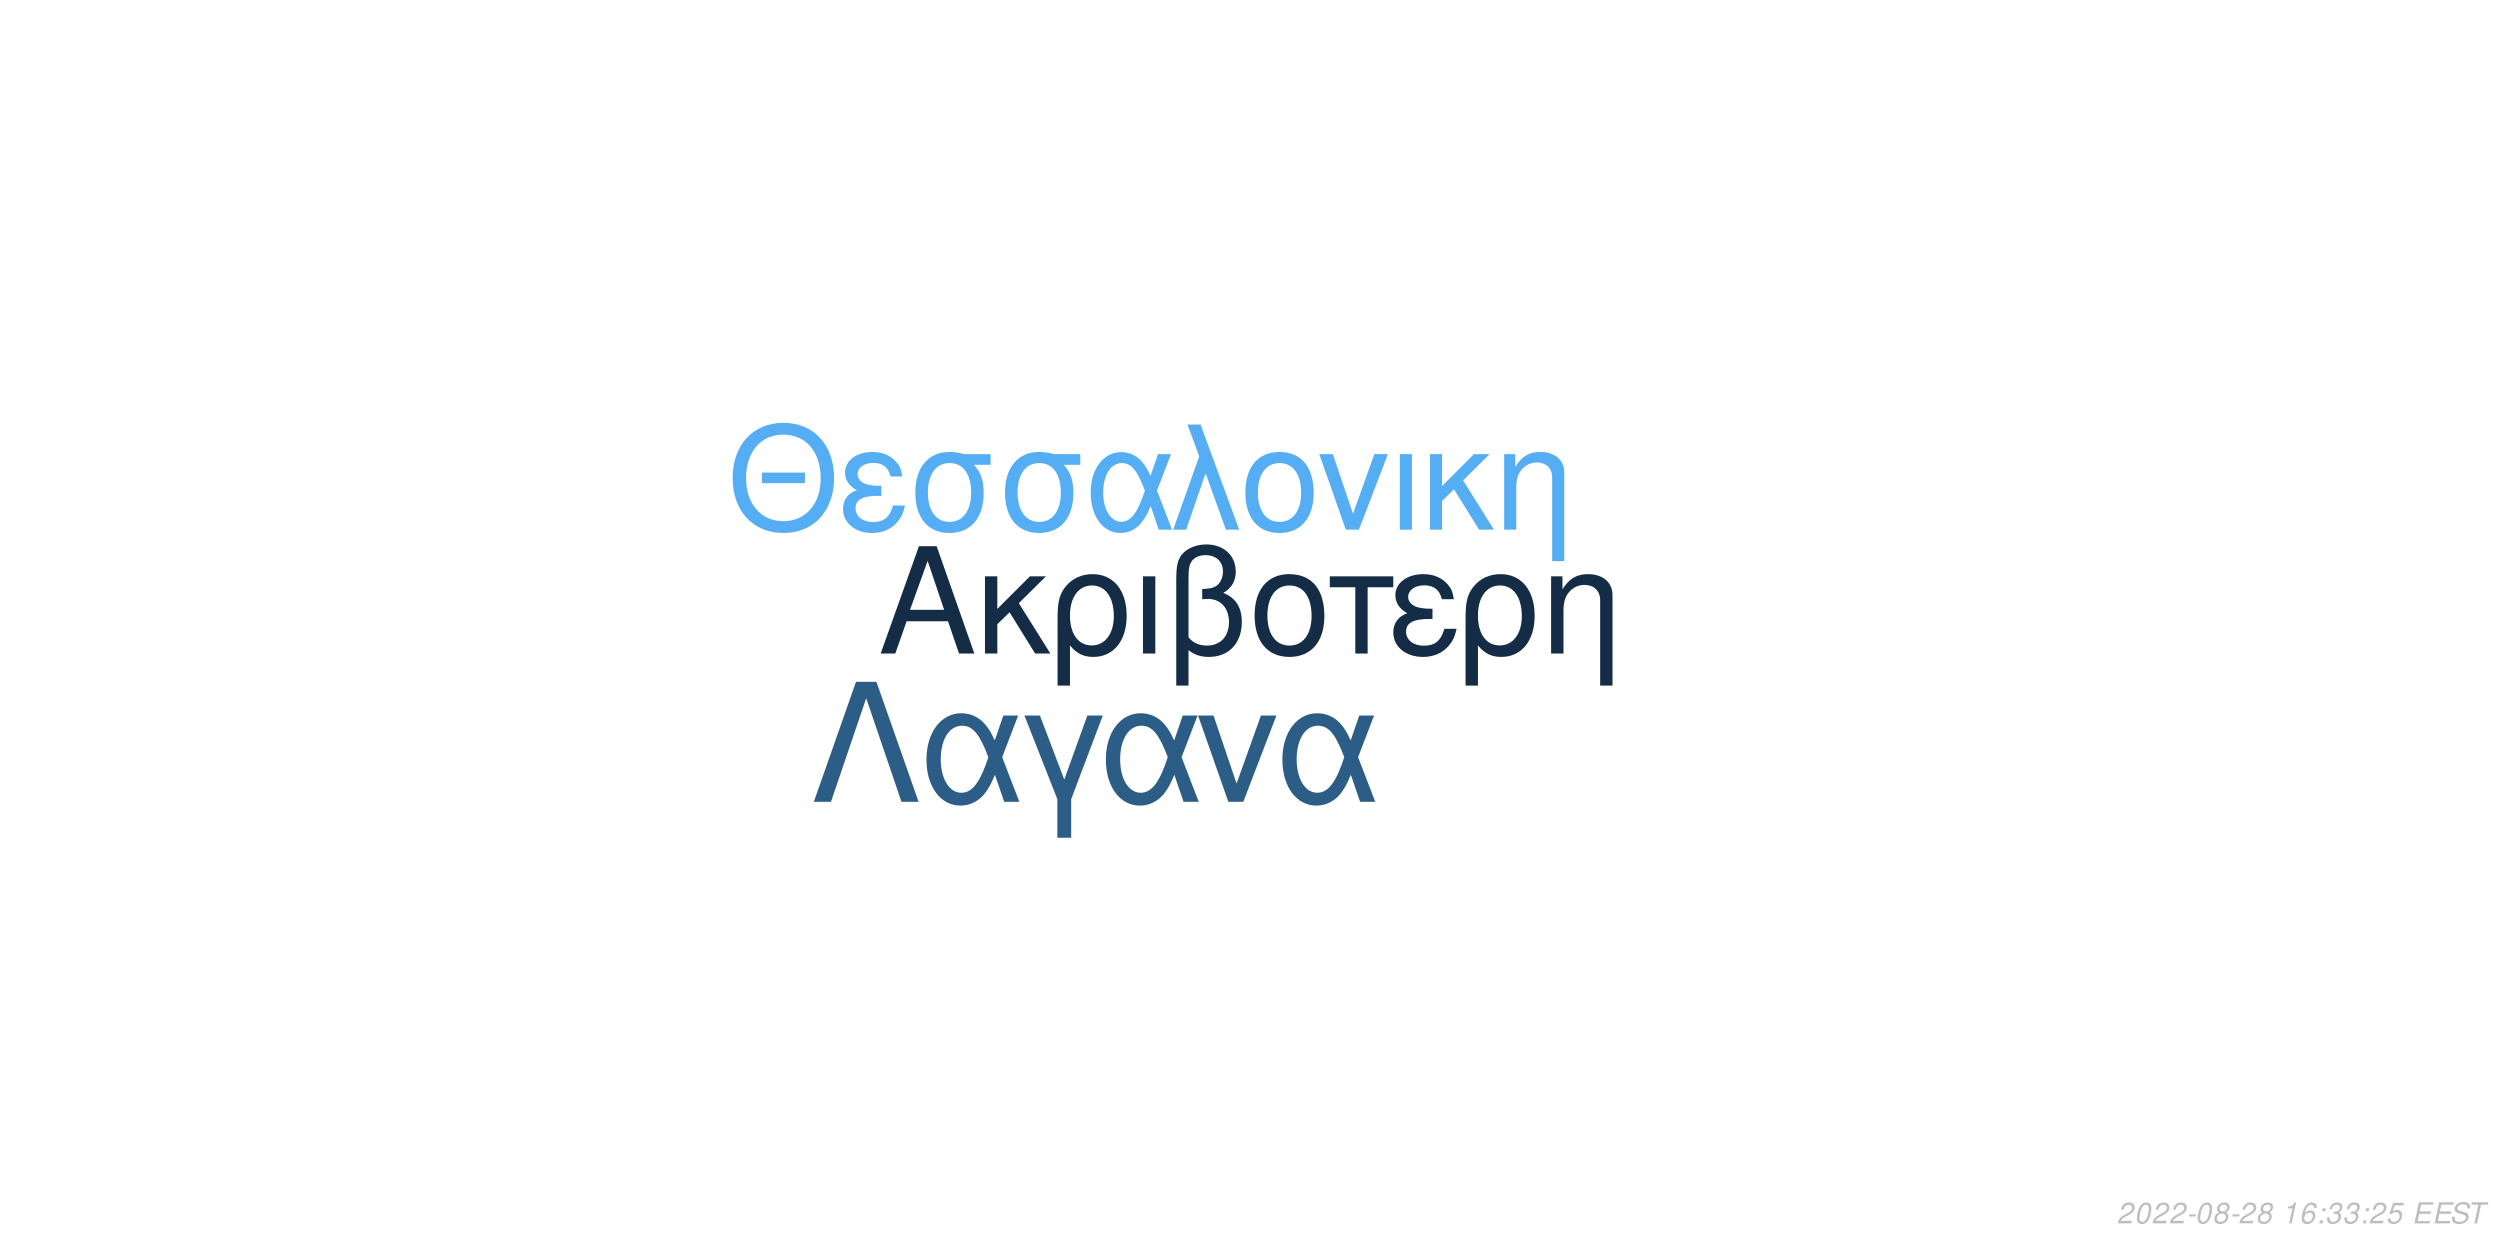
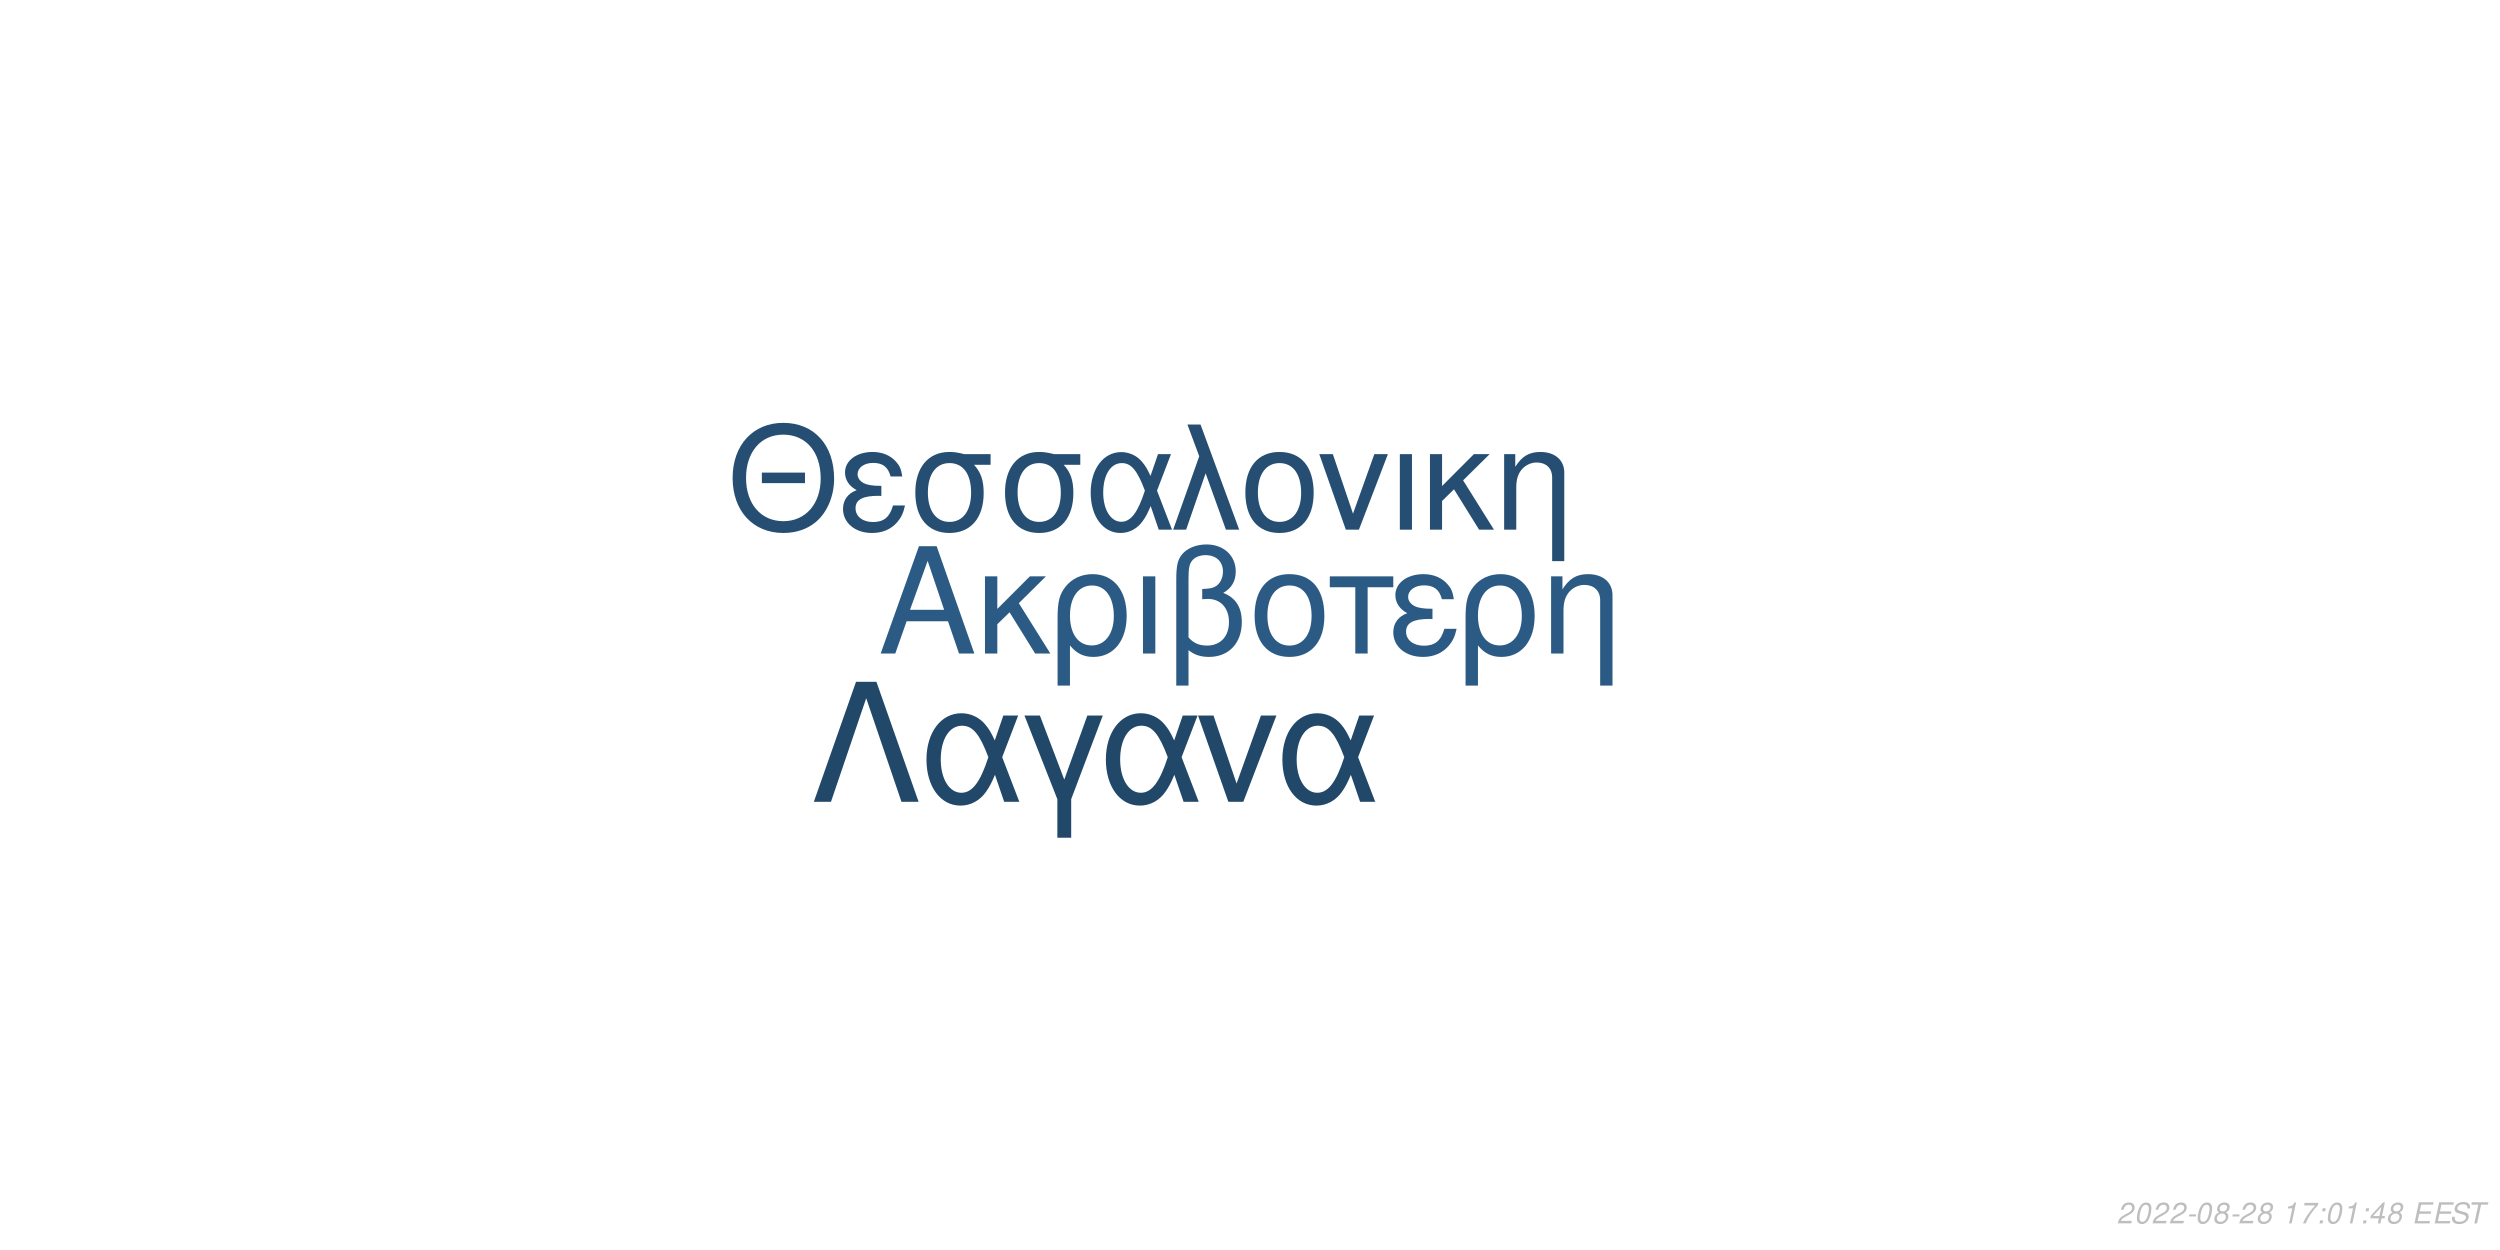
<svg xmlns="http://www.w3.org/2000/svg" xmlns:xlink="http://www.w3.org/1999/xlink" width="864pt" height="432pt" viewBox="0 0 864 432" version="1.1">
  <defs>
    <g>
      <symbol overflow="visible" id="glyph0-0">
        <path style="stroke:none;" d="" />
      </symbol>
      <symbol overflow="visible" id="glyph0-1">
        <path style="stroke:none;" d="M 24.125 -11.141 L 27.938 0 L 33.234 0 L 20.203 -37.094 L 14.094 -37.094 L 0.859 0 L 5.906 0 L 9.828 -11.141 Z M 22.797 -15.109 L 11 -15.109 L 17.094 -32.016 Z M 22.797 -15.109 " />
      </symbol>
      <symbol overflow="visible" id="glyph0-2">
        <path style="stroke:none;" d="M 7.172 -15.422 L 7.172 -26.672 L 2.906 -26.672 L 2.906 0 L 7.172 0 L 7.172 -10.125 L 11.406 -14.25 L 20.25 0 L 25.5 0 L 14.609 -17.406 L 23.969 -26.672 L 18.422 -26.672 Z M 7.172 -15.422 " />
      </symbol>
      <symbol overflow="visible" id="glyph0-3">
        <path style="stroke:none;" d="M 3 11.094 L 7.281 11.094 L 7.281 -2.797 C 9.516 -0.047 11.953 1.172 15.375 1.172 C 22.344 1.172 26.875 -4.422 26.875 -13.031 C 26.875 -21.891 22.297 -27.438 15.062 -27.438 C 11.297 -27.438 7.984 -25.906 5.797 -23.156 C 3.672 -20.516 3 -17.969 3 -12.359 Z M 14.906 -23.516 C 19.547 -23.516 22.438 -19.438 22.438 -12.922 C 22.438 -6.812 19.391 -2.797 14.812 -2.797 C 10.172 -2.797 7.281 -6.766 7.281 -13.125 C 7.281 -19.484 10.234 -23.516 14.906 -23.516 Z M 14.906 -23.516 " />
      </symbol>
      <symbol overflow="visible" id="glyph0-4">
        <path style="stroke:none;" d="M 3.516 0 L 7.781 0 L 7.781 -26.672 L 3.516 -26.672 Z M 3.516 0 " />
      </symbol>
      <symbol overflow="visible" id="glyph0-5">
        <path style="stroke:none;" d="M 4.016 11.094 L 8.25 11.094 L 8.25 -1.172 C 10.172 0.406 12.422 1.172 15.312 1.172 C 22.188 1.172 26.672 -3.609 26.672 -10.891 C 26.672 -15.984 24.578 -19.234 20.25 -20.969 C 23.109 -22.547 24.578 -25.031 24.578 -28.344 C 24.578 -33.844 20.406 -37.703 14.453 -37.703 C 10.938 -37.703 7.734 -36.391 6 -34.25 C 4.484 -32.422 4.016 -30.328 4.016 -25.391 Z M 8.25 -25.656 C 8.25 -29.359 8.5 -30.844 9.469 -32.062 C 10.375 -33.281 12.156 -34 14.094 -34 C 17.812 -34 20.156 -31.812 20.156 -28.297 C 20.156 -25.953 18.984 -23.812 17.297 -23.047 C 16.281 -22.547 15.469 -22.438 12.984 -22.297 L 12.984 -18.781 C 13.734 -18.828 14.344 -18.875 14.969 -18.875 C 19.344 -18.875 22.234 -15.719 22.234 -10.891 C 22.234 -5.906 19.281 -2.75 14.656 -2.75 C 11.953 -2.75 9.922 -3.609 8.25 -5.594 Z M 8.25 -25.656 " />
      </symbol>
      <symbol overflow="visible" id="glyph0-6">
        <path style="stroke:none;" d="M 14.094 -27.438 C 6.562 -27.438 2.094 -22.094 2.094 -13.125 C 2.094 -4.125 6.562 1.172 14.141 1.172 C 21.672 1.172 26.203 -4.172 26.203 -12.922 C 26.203 -22.188 21.828 -27.438 14.094 -27.438 Z M 14.141 -23.516 C 18.938 -23.516 21.781 -19.594 21.781 -12.984 C 21.781 -6.672 18.828 -2.75 14.141 -2.75 C 9.422 -2.75 6.516 -6.672 6.516 -13.125 C 6.516 -19.594 9.422 -23.516 14.141 -23.516 Z M 14.141 -23.516 " />
      </symbol>
      <symbol overflow="visible" id="glyph0-7">
        <path style="stroke:none;" d="M 7.891 0 L 12.156 0 L 12.156 -22.906 L 21.016 -22.906 L 21.016 -26.672 L -0.922 -26.672 L -0.922 -22.906 L 7.891 -22.906 Z M 7.891 0 " />
      </symbol>
      <symbol overflow="visible" id="glyph0-8">
        <path style="stroke:none;" d="M 14.562 -15.469 C 11.344 -15.469 9.562 -15.781 8.297 -16.438 C 6.922 -17.203 6.156 -18.328 6.156 -19.547 C 6.156 -21.891 8.453 -23.562 11.656 -23.562 C 15.062 -23.562 16.953 -22.094 17.812 -18.781 L 21.938 -18.781 C 21.578 -21.266 21.062 -22.5 19.797 -23.922 C 17.812 -26.203 14.906 -27.438 11.453 -27.438 C 5.797 -27.438 1.734 -24.375 1.734 -20.203 C 1.734 -17.609 3.156 -15.375 5.859 -13.938 C 2.797 -12.875 1.016 -10.484 1.016 -7.328 C 1.016 -2.391 5.297 1.172 11.25 1.172 C 14.969 1.172 17.906 -0.109 20.156 -2.641 C 21.578 -4.328 22.297 -5.797 22.906 -8.547 L 18.672 -8.547 C 17.5 -4.422 15.422 -2.703 11.609 -2.703 C 7.938 -2.703 5.438 -4.688 5.438 -7.578 C 5.438 -10.578 7.938 -11.953 13.484 -11.953 C 13.641 -11.953 14.094 -11.953 14.562 -11.906 Z M 14.562 -15.469 " />
      </symbol>
      <symbol overflow="visible" id="glyph0-9">
        <path style="stroke:none;" d="M 3.562 -26.672 L 3.562 0 L 7.844 0 L 7.844 -14.703 C 7.844 -17.906 8.5 -19.891 10.031 -21.531 C 11.406 -22.953 13.188 -23.719 15.062 -23.719 C 18.375 -23.719 20.516 -21.672 20.516 -18.469 L 20.516 11.094 L 24.781 11.094 L 24.781 -20.156 C 24.781 -24.578 21.469 -27.438 16.328 -27.438 C 12.359 -27.438 9.828 -25.906 7.484 -22.188 L 7.484 -26.672 Z M 3.562 -26.672 " />
      </symbol>
      <symbol overflow="visible" id="glyph1-0">
        <path style="stroke:none;" d="" />
      </symbol>
      <symbol overflow="visible" id="glyph1-1">
        <path style="stroke:none;" d="M 26.859 -19.734 L 11.953 -19.734 L 11.953 -16.094 L 26.859 -16.094 Z M 19.328 -36.922 C 8.922 -36.922 1.844 -29.25 1.844 -17.891 C 1.844 -6.484 8.875 1.141 19.391 1.141 C 23.812 1.141 27.703 -0.203 30.641 -2.688 C 34.578 -6.031 36.922 -11.656 36.922 -17.594 C 36.922 -29.297 30 -36.922 19.328 -36.922 Z M 19.328 -32.844 C 27.203 -32.844 32.281 -26.906 32.281 -17.688 C 32.281 -8.922 27.062 -2.938 19.391 -2.938 C 11.609 -2.938 6.484 -8.922 6.484 -17.891 C 6.484 -26.859 11.609 -32.844 19.328 -32.844 Z M 19.328 -32.844 " />
      </symbol>
      <symbol overflow="visible" id="glyph1-2">
        <path style="stroke:none;" d="M 14.25 -15.141 C 11.109 -15.141 9.375 -15.453 8.125 -16.094 C 6.781 -16.844 6.031 -17.938 6.031 -19.141 C 6.031 -21.422 8.266 -23.078 11.406 -23.078 C 14.75 -23.078 16.594 -21.625 17.438 -18.391 L 21.469 -18.391 C 21.125 -20.828 20.625 -22.031 19.391 -23.422 C 17.438 -25.656 14.594 -26.859 11.219 -26.859 C 5.688 -26.859 1.688 -23.875 1.688 -19.781 C 1.688 -17.234 3.094 -15.047 5.734 -13.656 C 2.734 -12.609 1 -10.266 1 -7.172 C 1 -2.344 5.188 1.141 11.016 1.141 C 14.656 1.141 17.547 -0.094 19.734 -2.594 C 21.125 -4.234 21.828 -5.688 22.422 -8.375 L 18.281 -8.375 C 17.141 -4.328 15.094 -2.641 11.359 -2.641 C 7.766 -2.641 5.328 -4.578 5.328 -7.422 C 5.328 -10.359 7.766 -11.703 13.203 -11.703 C 13.359 -11.703 13.797 -11.703 14.25 -11.656 Z M 14.25 -15.141 " />
      </symbol>
      <symbol overflow="visible" id="glyph1-3">
        <path style="stroke:none;" d="M 29 -26.109 L 19.938 -26.109 C 17.594 -26.703 16.438 -26.859 14.703 -26.859 C 7.469 -26.859 2.984 -21.469 2.984 -12.859 C 2.984 -4.031 7.375 1.141 14.797 1.141 C 22.172 1.141 26.609 -4.078 26.609 -12.656 C 26.609 -17.047 25.656 -19.828 23.266 -22.422 L 29 -22.422 Z M 14.797 -23.016 C 19.531 -23.016 22.266 -19.234 22.266 -12.75 C 22.266 -6.531 19.438 -2.688 14.797 -2.688 C 10.172 -2.688 7.328 -6.531 7.328 -12.859 C 7.328 -19.188 10.172 -23.016 14.797 -23.016 Z M 14.797 -23.016 " />
      </symbol>
      <symbol overflow="visible" id="glyph1-4">
        <path style="stroke:none;" d="M 29.344 -26.109 L 24.859 -26.109 L 22.266 -18.578 C 21.125 -21.031 20.484 -22.125 19.328 -23.469 C 17.547 -25.609 14.906 -26.812 12.156 -26.812 C 5.984 -26.812 1.594 -20.984 1.594 -12.812 C 1.594 -4.578 5.828 1.141 11.906 1.141 C 14.953 1.141 17.734 -0.344 19.625 -3.047 C 20.672 -4.531 21.281 -5.688 22.328 -8.172 L 25.109 0 L 29.703 0 L 24.516 -13.5 Z M 20.328 -13.5 C 17.891 -5.922 15.453 -2.734 12.156 -2.734 C 8.516 -2.734 5.922 -6.922 5.922 -12.812 C 5.922 -18.938 8.516 -23.016 12.359 -23.016 C 15.594 -23.016 17.688 -20.531 20.328 -13.5 Z M 20.328 -13.5 " />
      </symbol>
      <symbol overflow="visible" id="glyph1-5">
        <path style="stroke:none;" d="M 1.094 0 L 5.578 0 L 12.312 -19.484 L 19.328 0 L 23.922 0 L 10.562 -36.328 L 6.031 -36.328 L 10.109 -25.359 Z M 1.094 0 " />
      </symbol>
      <symbol overflow="visible" id="glyph1-6">
        <path style="stroke:none;" d="M 13.797 -26.859 C 6.422 -26.859 2.047 -21.625 2.047 -12.859 C 2.047 -4.031 6.422 1.141 13.859 1.141 C 21.234 1.141 25.656 -4.078 25.656 -12.656 C 25.656 -21.719 21.375 -26.859 13.797 -26.859 Z M 13.859 -23.016 C 18.531 -23.016 21.328 -19.188 21.328 -12.703 C 21.328 -6.531 18.438 -2.688 13.859 -2.688 C 9.219 -2.688 6.375 -6.531 6.375 -12.859 C 6.375 -19.188 9.219 -23.016 13.859 -23.016 Z M 13.859 -23.016 " />
      </symbol>
      <symbol overflow="visible" id="glyph1-7">
        <path style="stroke:none;" d="M 14.297 0 L 24.312 -26.109 L 19.625 -26.109 L 12.25 -5.531 L 5.281 -26.109 L 0.594 -26.109 L 9.766 0 Z M 14.297 0 " />
      </symbol>
      <symbol overflow="visible" id="glyph1-8">
        <path style="stroke:none;" d="M 3.438 0 L 7.625 0 L 7.625 -26.109 L 3.438 -26.109 Z M 3.438 0 " />
      </symbol>
      <symbol overflow="visible" id="glyph1-9">
        <path style="stroke:none;" d="M 7.031 -15.094 L 7.031 -26.109 L 2.844 -26.109 L 2.844 0 L 7.031 0 L 7.031 -9.922 L 11.156 -13.953 L 19.828 0 L 24.969 0 L 14.297 -17.047 L 23.469 -26.109 L 18.031 -26.109 Z M 7.031 -15.094 " />
      </symbol>
      <symbol overflow="visible" id="glyph1-10">
        <path style="stroke:none;" d="M 3.484 -26.109 L 3.484 0 L 7.672 0 L 7.672 -14.406 C 7.672 -17.547 8.328 -19.484 9.812 -21.078 C 11.156 -22.469 12.906 -23.219 14.75 -23.219 C 17.984 -23.219 20.078 -21.234 20.078 -18.094 L 20.078 10.859 L 24.266 10.859 L 24.266 -19.734 C 24.266 -24.062 21.031 -26.859 16 -26.859 C 12.109 -26.859 9.609 -25.359 7.328 -21.719 L 7.328 -26.109 Z M 3.484 -26.109 " />
      </symbol>
      <symbol overflow="visible" id="glyph2-0">
        <path style="stroke:none;" d="" />
      </symbol>
      <symbol overflow="visible" id="glyph2-1">
        <path style="stroke:none;" d="M 22.531 -41.484 L 15.484 -41.484 L 0.906 0 L 6.828 0 L 19 -35.797 L 31.188 0 L 37.109 0 Z M 22.531 -41.484 " />
      </symbol>
      <symbol overflow="visible" id="glyph2-2">
        <path style="stroke:none;" d="M 33.516 -29.812 L 28.391 -29.812 L 25.438 -21.219 C 24.125 -24.016 23.391 -25.266 22.078 -26.797 C 20.031 -29.25 17.016 -30.609 13.891 -30.609 C 6.828 -30.609 1.828 -23.953 1.828 -14.625 C 1.828 -5.234 6.656 1.312 13.594 1.312 C 17.078 1.312 20.266 -0.391 22.422 -3.469 C 23.609 -5.172 24.297 -6.484 25.5 -9.328 L 28.688 0 L 33.922 0 L 28 -15.422 Z M 23.219 -15.422 C 20.422 -6.766 17.641 -3.125 13.891 -3.125 C 9.734 -3.125 6.766 -7.906 6.766 -14.625 C 6.766 -21.625 9.734 -26.297 14.109 -26.297 C 17.812 -26.297 20.203 -23.453 23.219 -15.422 Z M 23.219 -15.422 " />
      </symbol>
      <symbol overflow="visible" id="glyph2-3">
        <path style="stroke:none;" d="M 12.062 12.406 L 16.844 12.406 L 16.844 -0.906 L 27.766 -29.812 L 22.422 -29.812 L 14.453 -7.688 L 6.031 -29.812 L 0.688 -29.812 L 12.062 -0.906 Z M 12.062 12.406 " />
      </symbol>
      <symbol overflow="visible" id="glyph2-4">
        <path style="stroke:none;" d="M 16.328 0 L 27.766 -29.812 L 22.422 -29.812 L 14 -6.312 L 6.031 -29.812 L 0.688 -29.812 L 11.156 0 Z M 16.328 0 " />
      </symbol>
      <symbol overflow="visible" id="glyph3-0">
        <path style="stroke:none;" d="" />
      </symbol>
      <symbol overflow="visible" id="glyph3-1">
        <path style="stroke:none;" d="M 5.234 -0.875 L 1.469 -0.875 C 1.641 -1.375 2.203 -1.891 3.109 -2.344 L 4.234 -2.938 C 5.562 -3.625 6.219 -4.469 6.219 -5.484 C 6.219 -5.938 6.062 -6.359 5.797 -6.656 C 5.469 -7.047 4.984 -7.234 4.312 -7.234 C 2.766 -7.234 1.891 -6.453 1.484 -4.734 L 2.375 -4.734 C 2.484 -5.188 2.609 -5.484 2.797 -5.75 C 3.094 -6.203 3.609 -6.453 4.188 -6.453 C 4.891 -6.453 5.344 -6.031 5.344 -5.375 C 5.344 -4.703 4.859 -4.094 4.016 -3.656 L 2.984 -3.125 C 1.234 -2.188 0.797 -1.656 0.344 -0.016 L 5.047 -0.016 Z M 5.234 -0.875 " />
      </symbol>
      <symbol overflow="visible" id="glyph3-2">
        <path style="stroke:none;" d="M 4.203 -7.234 C 3.375 -7.234 2.688 -6.812 2.125 -5.984 C 1.484 -5.047 0.984 -3.188 0.984 -1.734 C 0.984 -1.109 1.172 -0.562 1.484 -0.266 C 1.797 0.047 2.281 0.234 2.766 0.234 C 3.625 0.234 4.281 -0.156 4.859 -1.016 C 5.516 -1.953 6 -3.797 6 -5.266 C 6 -6.5 5.328 -7.234 4.203 -7.234 Z M 4.094 -6.453 C 4.734 -6.453 5.125 -5.984 5.125 -5.156 C 5.125 -4.203 4.781 -2.625 4.406 -1.812 C 3.984 -0.938 3.516 -0.547 2.875 -0.547 C 2.25 -0.547 1.875 -1.031 1.875 -1.828 C 1.875 -2.797 2.203 -4.344 2.594 -5.203 C 2.984 -6.047 3.453 -6.453 4.094 -6.453 Z M 4.094 -6.453 " />
      </symbol>
      <symbol overflow="visible" id="glyph3-3">
        <path style="stroke:none;" d="M 3.516 -3.125 L 1.125 -3.125 L 0.969 -2.406 L 3.359 -2.406 Z M 3.516 -3.125 " />
      </symbol>
      <symbol overflow="visible" id="glyph3-4">
        <path style="stroke:none;" d="M 4.766 -3.797 C 5.078 -3.969 5.234 -4.078 5.438 -4.234 C 5.812 -4.594 6.062 -5.172 6.062 -5.734 C 6.062 -6.625 5.344 -7.234 4.266 -7.234 C 2.812 -7.234 1.703 -6.219 1.703 -4.875 C 1.703 -4.406 1.875 -4.125 2.359 -3.812 C 1.297 -3.312 0.75 -2.516 0.75 -1.469 C 0.75 -0.438 1.547 0.234 2.812 0.234 C 3.656 0.234 4.359 -0.094 4.938 -0.734 C 5.359 -1.234 5.609 -1.859 5.609 -2.438 C 5.609 -3.047 5.312 -3.516 4.766 -3.797 Z M 4.109 -6.453 C 4.797 -6.453 5.188 -6.125 5.188 -5.578 C 5.188 -5.266 5.062 -4.922 4.859 -4.672 C 4.562 -4.312 4.188 -4.156 3.656 -4.156 C 2.984 -4.156 2.594 -4.453 2.594 -4.984 C 2.594 -5.859 3.203 -6.453 4.109 -6.453 Z M 3.453 -3.406 C 4.234 -3.406 4.734 -2.984 4.734 -2.312 C 4.734 -1.312 3.922 -0.547 2.875 -0.547 C 2.125 -0.547 1.625 -0.969 1.625 -1.625 C 1.625 -2.609 2.438 -3.406 3.453 -3.406 Z M 3.453 -3.406 " />
      </symbol>
      <symbol overflow="visible" id="glyph3-5">
        <path style="stroke:none;" d="" />
      </symbol>
      <symbol overflow="visible" id="glyph3-6">
        <path style="stroke:none;" d="M 3.703 -5.188 L 2.594 0 L 3.469 0 L 5.016 -7.234 L 4.438 -7.234 C 3.906 -6.156 3.688 -6.016 2.234 -5.812 L 2.109 -5.188 Z M 3.703 -5.188 " />
      </symbol>
      <symbol overflow="visible" id="glyph3-7">
-         <path style="stroke:none;" d="M 6.125 -5.344 L 6.141 -5.625 C 6.141 -6.609 5.453 -7.234 4.391 -7.234 C 3.438 -7.234 2.641 -6.719 2.016 -5.703 C 1.422 -4.781 0.938 -2.953 0.938 -1.688 C 0.938 -0.516 1.688 0.234 2.859 0.234 C 3.703 0.234 4.438 -0.156 5 -0.875 C 5.406 -1.422 5.672 -2.156 5.672 -2.766 C 5.672 -3.812 4.969 -4.5 3.906 -4.5 C 3.234 -4.5 2.672 -4.234 2.094 -3.625 C 2.406 -5.375 3.234 -6.453 4.25 -6.453 C 4.703 -6.453 5.062 -6.234 5.172 -5.844 C 5.203 -5.719 5.234 -5.578 5.25 -5.344 Z M 3.656 -3.734 C 4.344 -3.734 4.797 -3.281 4.797 -2.625 C 4.797 -1.469 3.984 -0.547 2.984 -0.547 C 2.297 -0.547 1.812 -1.047 1.812 -1.766 C 1.812 -2.859 2.625 -3.734 3.656 -3.734 Z M 3.656 -3.734 " />
+         <path style="stroke:none;" d="M 6.703 -7.094 L 1.953 -7.094 L 1.766 -6.219 L 5.594 -6.219 C 3.344 -3.688 2.266 -2.109 1.375 0 L 2.344 0 C 3.031 -1.906 4.828 -4.594 6.547 -6.281 Z M 6.703 -7.094 " />
      </symbol>
      <symbol overflow="visible" id="glyph3-8">
        <path style="stroke:none;" d="M 2.359 -1.031 L 1.312 -1.031 L 1.094 0 L 2.141 0 Z M 3.266 -5.234 L 2.219 -5.234 L 2 -4.203 L 3.047 -4.203 Z M 3.266 -5.234 " />
      </symbol>
      <symbol overflow="visible" id="glyph3-9">
-         <path style="stroke:none;" d="M 2.922 -3.312 C 3.125 -3.344 3.234 -3.344 3.375 -3.344 C 4.203 -3.344 4.688 -3 4.688 -2.406 C 4.688 -1.312 3.906 -0.547 2.781 -0.547 C 2.047 -0.547 1.594 -0.938 1.594 -1.562 C 1.594 -1.719 1.609 -1.844 1.656 -2.094 L 0.766 -2.094 C 0.734 -1.797 0.719 -1.641 0.719 -1.469 C 0.719 -0.375 1.406 0.234 2.641 0.234 C 3.547 0.234 4.297 -0.078 4.812 -0.656 C 5.266 -1.156 5.562 -1.875 5.562 -2.547 C 5.562 -3.125 5.344 -3.453 4.797 -3.734 C 5.641 -4.234 6.016 -4.844 6.016 -5.734 C 6.016 -6.656 5.312 -7.234 4.203 -7.234 C 3.375 -7.234 2.672 -6.938 2.188 -6.375 C 1.891 -6.031 1.703 -5.641 1.516 -4.906 L 2.391 -4.906 C 2.5 -5.359 2.594 -5.594 2.734 -5.812 C 3.047 -6.234 3.516 -6.453 4.078 -6.453 C 4.734 -6.453 5.141 -6.125 5.141 -5.578 C 5.141 -5.188 5.016 -4.797 4.797 -4.547 C 4.516 -4.234 4 -4.062 3.266 -4.062 L 3.078 -4.062 Z M 2.922 -3.312 " />
+         <path style="stroke:none;" d="M 3.625 -1.75 L 3.266 0 L 4.141 0 L 4.516 -1.75 L 5.562 -1.75 L 5.734 -2.531 L 4.688 -2.531 L 5.688 -7.234 L 5.016 -7.234 L 0.844 -2.672 L 0.641 -1.75 Z M 3.797 -2.531 L 1.594 -2.531 L 4.469 -5.703 Z M 3.797 -2.531 " />
      </symbol>
      <symbol overflow="visible" id="glyph3-10">
-         <path style="stroke:none;" d="M 6.297 -7.094 L 2.594 -7.094 L 1.234 -3.234 L 2.047 -3.234 C 2.656 -3.766 2.938 -3.906 3.531 -3.906 C 4.328 -3.906 4.797 -3.453 4.797 -2.688 C 4.797 -1.438 3.969 -0.547 2.828 -0.547 C 2.031 -0.547 1.609 -0.938 1.578 -1.734 L 0.703 -1.734 L 0.703 -1.516 C 0.703 -0.938 0.844 -0.547 1.188 -0.266 C 1.562 0.062 2.078 0.234 2.703 0.234 C 3.656 0.234 4.391 -0.156 4.984 -0.922 C 5.422 -1.5 5.672 -2.234 5.672 -2.953 C 5.672 -4 4.938 -4.672 3.812 -4.672 C 3.328 -4.672 2.906 -4.547 2.406 -4.234 L 3.109 -6.219 L 6.109 -6.219 Z M 6.297 -7.094 " />
+         <path style="stroke:none;" d="M 2.547 -3.312 L 6.5 -3.312 L 6.688 -4.141 L 2.719 -4.141 L 3.219 -6.469 L 7.344 -6.469 L 7.516 -7.297 L 2.453 -7.297 L 0.906 0 L 6.125 0 L 6.297 -0.812 L 2.016 -0.812 Z M 2.547 -3.312 " />
      </symbol>
      <symbol overflow="visible" id="glyph3-11">
-         <path style="stroke:none;" d="M 2.547 -3.312 L 6.5 -3.312 L 6.688 -4.141 L 2.719 -4.141 L 3.219 -6.469 L 7.344 -6.469 L 7.516 -7.297 L 2.453 -7.297 L 0.906 0 L 6.125 0 L 6.297 -0.812 L 2.016 -0.812 Z M 2.547 -3.312 " />
+         <path style="stroke:none;" d="M 7.062 -5.156 C 7.125 -5.438 7.141 -5.562 7.141 -5.703 C 7.141 -6.156 6.938 -6.594 6.594 -6.891 C 6.188 -7.25 5.656 -7.406 4.875 -7.406 C 3.844 -7.406 3.047 -7.125 2.5 -6.562 C 2.094 -6.141 1.781 -5.438 1.781 -4.922 C 1.781 -4.297 2.219 -3.766 2.891 -3.562 L 4.594 -3.094 C 5.406 -2.859 5.734 -2.578 5.734 -2.094 C 5.734 -1.781 5.547 -1.406 5.266 -1.141 C 4.844 -0.766 4.266 -0.578 3.453 -0.578 C 2.328 -0.578 1.812 -0.984 1.812 -1.906 C 1.812 -2.047 1.812 -2.125 1.844 -2.312 L 0.984 -2.312 C 0.906 -2.062 0.891 -1.906 0.891 -1.688 C 0.891 -0.484 1.797 0.234 3.297 0.234 C 4.359 0.234 5.234 -0.062 5.812 -0.609 C 6.344 -1.078 6.688 -1.797 6.688 -2.375 C 6.688 -2.641 6.609 -2.906 6.453 -3.156 C 6.234 -3.5 5.938 -3.703 5.469 -3.828 L 3.75 -4.312 C 2.984 -4.547 2.734 -4.734 2.734 -5.188 C 2.734 -5.547 2.875 -5.844 3.188 -6.109 C 3.547 -6.438 4.031 -6.594 4.703 -6.594 C 5.266 -6.594 5.688 -6.484 5.906 -6.297 C 6.094 -6.125 6.219 -5.797 6.219 -5.516 C 6.219 -5.422 6.203 -5.344 6.188 -5.156 Z M 7.062 -5.156 " />
      </symbol>
      <symbol overflow="visible" id="glyph3-12">
-         <path style="stroke:none;" d="M 7.062 -5.156 C 7.125 -5.438 7.141 -5.562 7.141 -5.703 C 7.141 -6.156 6.938 -6.594 6.594 -6.891 C 6.188 -7.25 5.656 -7.406 4.875 -7.406 C 3.844 -7.406 3.047 -7.125 2.5 -6.562 C 2.094 -6.141 1.781 -5.438 1.781 -4.922 C 1.781 -4.297 2.219 -3.766 2.891 -3.562 L 4.594 -3.094 C 5.406 -2.859 5.734 -2.578 5.734 -2.094 C 5.734 -1.781 5.547 -1.406 5.266 -1.141 C 4.844 -0.766 4.266 -0.578 3.453 -0.578 C 2.328 -0.578 1.812 -0.984 1.812 -1.906 C 1.812 -2.047 1.812 -2.125 1.844 -2.312 L 0.984 -2.312 C 0.906 -2.062 0.891 -1.906 0.891 -1.688 C 0.891 -0.484 1.797 0.234 3.297 0.234 C 4.359 0.234 5.234 -0.062 5.812 -0.609 C 6.344 -1.078 6.688 -1.797 6.688 -2.375 C 6.688 -2.641 6.609 -2.906 6.453 -3.156 C 6.234 -3.5 5.938 -3.703 5.469 -3.828 L 3.75 -4.312 C 2.984 -4.547 2.734 -4.734 2.734 -5.188 C 2.734 -5.547 2.875 -5.844 3.188 -6.109 C 3.547 -6.438 4.031 -6.594 4.703 -6.594 C 5.266 -6.594 5.688 -6.484 5.906 -6.297 C 6.094 -6.125 6.219 -5.797 6.219 -5.516 C 6.219 -5.422 6.203 -5.344 6.188 -5.156 Z M 7.062 -5.156 " />
-       </symbol>
-       <symbol overflow="visible" id="glyph3-13">
        <path style="stroke:none;" d="M 4.938 -6.469 L 7.312 -6.469 L 7.484 -7.297 L 1.75 -7.297 L 1.578 -6.469 L 3.984 -6.469 L 2.609 0 L 3.547 0 Z M 4.938 -6.469 " />
      </symbol>
    </g>
  </defs>
  <g id="surface1">
    <rect x="0" y="0" width="864" height="432" style="fill:rgb(100%,100%,100%);fill-opacity:1;stroke:none;" />
-     <g style="fill:rgb(7.843%,17.255%,27.059%);fill-opacity:1;">
+     <g style="fill:rgb(16.863%,35.686%,51.765%);fill-opacity:1;">
      <use xlink:href="#glyph0-1" x="303.5" y="225.861" />
      <use xlink:href="#glyph0-2" x="337.5" y="225.861" />
      <use xlink:href="#glyph0-3" x="362.5" y="225.861" />
      <use xlink:href="#glyph0-4" x="391.5" y="225.861" />
      <use xlink:href="#glyph0-5" x="402.5" y="225.861" />
      <use xlink:href="#glyph0-6" x="431.5" y="225.861" />
      <use xlink:href="#glyph0-7" x="460.5" y="225.861" />
      <use xlink:href="#glyph0-8" x="480.5" y="225.861" />
      <use xlink:href="#glyph0-3" x="503.5" y="225.861" />
      <use xlink:href="#glyph0-9" x="532.5" y="225.861" />
    </g>
-     <g style="fill:rgb(33.333%,68.235%,95.294%);fill-opacity:1;">
+     <g style="fill:rgb(14.51%,30.588%,44.706%);fill-opacity:1;">
      <use xlink:href="#glyph1-1" x="251.348" y="183.058" />
      <use xlink:href="#glyph1-2" x="290.348" y="183.058" />
      <use xlink:href="#glyph1-3" x="313.348" y="183.058" />
      <use xlink:href="#glyph1-3" x="344.348" y="183.058" />
      <use xlink:href="#glyph1-4" x="375.348" y="183.058" />
      <use xlink:href="#glyph1-5" x="404.348" y="183.058" />
      <use xlink:href="#glyph1-6" x="428.348" y="183.058" />
      <use xlink:href="#glyph1-7" x="455.348" y="183.058" />
      <use xlink:href="#glyph1-8" x="480.348" y="183.058" />
      <use xlink:href="#glyph1-9" x="491.348" y="183.058" />
      <use xlink:href="#glyph1-10" x="516.348" y="183.058" />
    </g>
-     <g style="fill:rgb(17.255%,36.471%,52.549%);fill-opacity:1;">
+     <g style="fill:rgb(12.941%,28.235%,41.176%);fill-opacity:1;">
      <use xlink:href="#glyph2-1" x="280.359" y="277.105" />
      <use xlink:href="#glyph2-2" x="318.359" y="277.105" />
      <use xlink:href="#glyph2-3" x="353.359" y="277.105" />
      <use xlink:href="#glyph2-2" x="380.359" y="277.105" />
      <use xlink:href="#glyph2-4" x="413.359" y="277.105" />
      <use xlink:href="#glyph2-2" x="441.359" y="277.105" />
    </g>
    <g style="fill:rgb(74.51%,74.51%,74.51%);fill-opacity:1;">
      <use xlink:href="#glyph3-1" x="731.52" y="422.81" />
      <use xlink:href="#glyph3-2" x="737.52" y="422.81" />
      <use xlink:href="#glyph3-1" x="743.52" y="422.81" />
      <use xlink:href="#glyph3-1" x="749.52" y="422.81" />
      <use xlink:href="#glyph3-3" x="755.52" y="422.81" />
      <use xlink:href="#glyph3-2" x="758.52" y="422.81" />
      <use xlink:href="#glyph3-4" x="764.52" y="422.81" />
      <use xlink:href="#glyph3-3" x="770.52" y="422.81" />
      <use xlink:href="#glyph3-1" x="773.52" y="422.81" />
      <use xlink:href="#glyph3-4" x="779.52" y="422.81" />
      <use xlink:href="#glyph3-5" x="785.52" y="422.81" />
      <use xlink:href="#glyph3-6" x="788.52" y="422.81" />
      <use xlink:href="#glyph3-7" x="794.52" y="422.81" />
      <use xlink:href="#glyph3-8" x="800.52" y="422.81" />
-       <use xlink:href="#glyph3-9" x="803.52" y="422.81" />
-       <use xlink:href="#glyph3-9" x="809.52" y="422.81" />
+       <use xlink:href="#glyph3-2" x="803.52" y="422.81" />
+       <use xlink:href="#glyph3-6" x="809.52" y="422.81" />
      <use xlink:href="#glyph3-8" x="815.52" y="422.81" />
-       <use xlink:href="#glyph3-1" x="818.52" y="422.81" />
-       <use xlink:href="#glyph3-10" x="824.52" y="422.81" />
+       <use xlink:href="#glyph3-9" x="818.52" y="422.81" />
+       <use xlink:href="#glyph3-4" x="824.52" y="422.81" />
      <use xlink:href="#glyph3-5" x="830.52" y="422.81" />
-       <use xlink:href="#glyph3-11" x="833.52" y="422.81" />
-       <use xlink:href="#glyph3-11" x="840.52" y="422.81" />
-       <use xlink:href="#glyph3-12" x="846.52" y="422.81" />
-       <use xlink:href="#glyph3-13" x="852.52" y="422.81" />
+       <use xlink:href="#glyph3-10" x="833.52" y="422.81" />
+       <use xlink:href="#glyph3-10" x="840.52" y="422.81" />
+       <use xlink:href="#glyph3-11" x="846.52" y="422.81" />
+       <use xlink:href="#glyph3-12" x="852.52" y="422.81" />
    </g>
  </g>
</svg>
